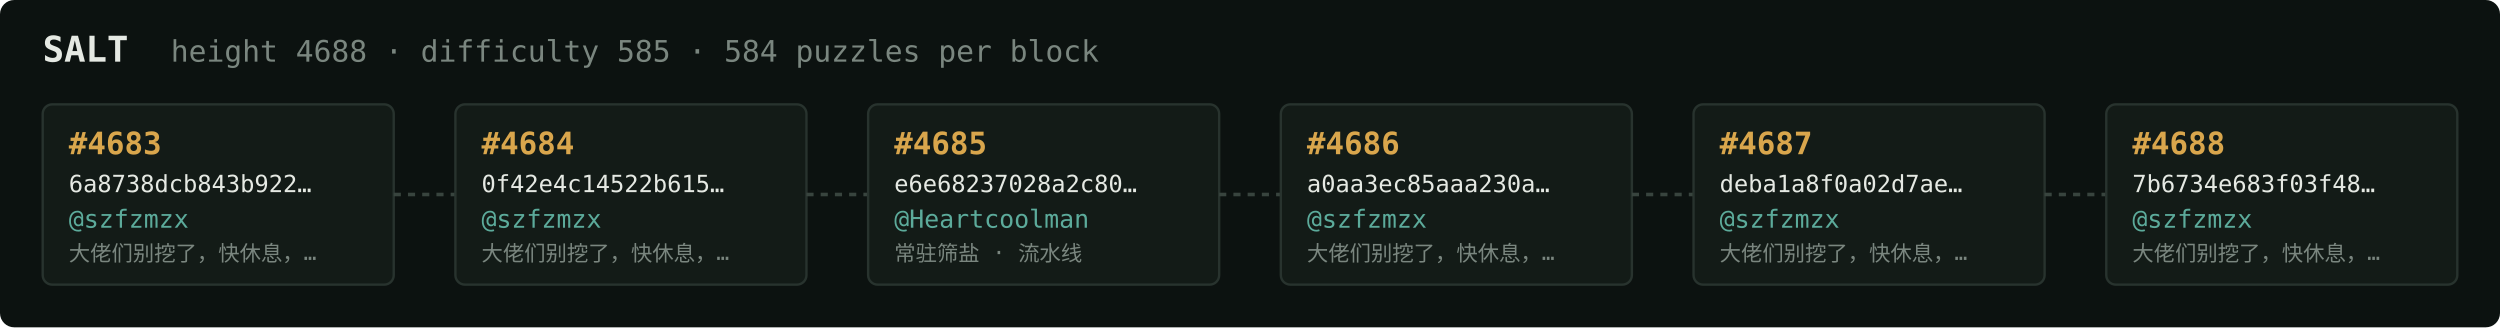
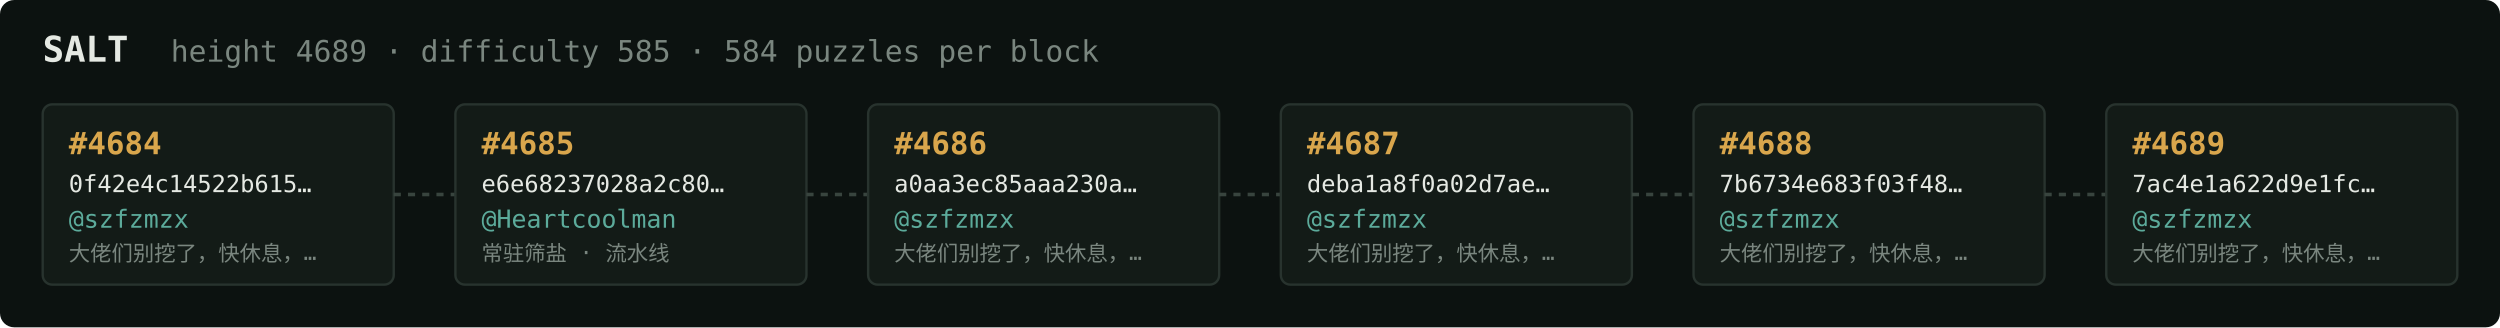
<svg xmlns="http://www.w3.org/2000/svg" width="1054" height="138" viewBox="0 0 1054 138" font-family="ui-monospace,SFMono-Regular,Menlo,monospace">
  <rect fill="#0c1210" width="1054" height="138" rx="6" />
  <text x="18" y="26" fill="#e5e9e3" font-size="15" font-weight="700">SALT</text>
-   <text x="72" y="26" fill="#7a867f" font-size="12.5">height 4688 · difficulty 585 · 584 puzzles per block</text>
+   <text x="72" y="26" fill="#7a867f" font-size="12.5">height 4689 · difficulty 585 · 584 puzzles per block</text>
  <rect x="18" y="44" width="148" height="76" rx="4" fill="#131b17" stroke="#28332e" stroke-width="1" />
-   <text x="29" y="65" fill="#d9a64c" font-size="13" font-weight="700">#4683</text>
-   <text x="29" y="81" fill="#e5e9e3" font-size="10">6a8738dcb843b922…</text>
+   <text x="29" y="65" fill="#d9a64c" font-size="13" font-weight="700">#4684</text>
+   <text x="29" y="81" fill="#e5e9e3" font-size="10">0f42e4c14522b615…</text>
  <text x="29" y="96" fill="#5cab9b" font-size="10.5">@szfzmzx</text>
  <text x="29" y="110" fill="#7a867f" font-size="9">大佬们别挖了，快休息，…</text>
  <line x1="166" y1="82.0" x2="192" y2="82.0" stroke="#38443e" stroke-width="1.5" stroke-dasharray="3 3" />
  <rect x="192" y="44" width="148" height="76" rx="4" fill="#131b17" stroke="#28332e" stroke-width="1" />
-   <text x="203" y="65" fill="#d9a64c" font-size="13" font-weight="700">#4684</text>
-   <text x="203" y="81" fill="#e5e9e3" font-size="10">0f42e4c14522b615…</text>
-   <text x="203" y="96" fill="#5cab9b" font-size="10.5">@szfzmzx</text>
-   <text x="203" y="110" fill="#7a867f" font-size="9">大佬们别挖了，快休息，…</text>
+   <text x="203" y="65" fill="#d9a64c" font-size="13" font-weight="700">#4685</text>
+   <text x="203" y="81" fill="#e5e9e3" font-size="10">e6e68237028a2c80…</text>
+   <text x="203" y="96" fill="#5cab9b" font-size="10.5">@Heartcoolman</text>
+   <text x="203" y="110" fill="#7a867f" font-size="9">常驻筛盐 · 流水线</text>
  <line x1="340" y1="82.0" x2="366" y2="82.0" stroke="#38443e" stroke-width="1.5" stroke-dasharray="3 3" />
  <rect x="366" y="44" width="148" height="76" rx="4" fill="#131b17" stroke="#28332e" stroke-width="1" />
-   <text x="377" y="65" fill="#d9a64c" font-size="13" font-weight="700">#4685</text>
-   <text x="377" y="81" fill="#e5e9e3" font-size="10">e6e68237028a2c80…</text>
-   <text x="377" y="96" fill="#5cab9b" font-size="10.5">@Heartcoolman</text>
-   <text x="377" y="110" fill="#7a867f" font-size="9">常驻筛盐 · 流水线</text>
+   <text x="377" y="65" fill="#d9a64c" font-size="13" font-weight="700">#4686</text>
+   <text x="377" y="81" fill="#e5e9e3" font-size="10">a0aa3ec85aaa230a…</text>
+   <text x="377" y="96" fill="#5cab9b" font-size="10.5">@szfzmzx</text>
+   <text x="377" y="110" fill="#7a867f" font-size="9">大佬们别挖了，快休息，…</text>
  <line x1="514" y1="82.0" x2="540" y2="82.0" stroke="#38443e" stroke-width="1.5" stroke-dasharray="3 3" />
  <rect x="540" y="44" width="148" height="76" rx="4" fill="#131b17" stroke="#28332e" stroke-width="1" />
-   <text x="551" y="65" fill="#d9a64c" font-size="13" font-weight="700">#4686</text>
-   <text x="551" y="81" fill="#e5e9e3" font-size="10">a0aa3ec85aaa230a…</text>
+   <text x="551" y="65" fill="#d9a64c" font-size="13" font-weight="700">#4687</text>
+   <text x="551" y="81" fill="#e5e9e3" font-size="10">deba1a8f0a02d7ae…</text>
  <text x="551" y="96" fill="#5cab9b" font-size="10.5">@szfzmzx</text>
  <text x="551" y="110" fill="#7a867f" font-size="9">大佬们别挖了，快休息，…</text>
  <line x1="688" y1="82.0" x2="714" y2="82.0" stroke="#38443e" stroke-width="1.5" stroke-dasharray="3 3" />
  <rect x="714" y="44" width="148" height="76" rx="4" fill="#131b17" stroke="#28332e" stroke-width="1" />
-   <text x="725" y="65" fill="#d9a64c" font-size="13" font-weight="700">#4687</text>
-   <text x="725" y="81" fill="#e5e9e3" font-size="10">deba1a8f0a02d7ae…</text>
+   <text x="725" y="65" fill="#d9a64c" font-size="13" font-weight="700">#4688</text>
+   <text x="725" y="81" fill="#e5e9e3" font-size="10">7b6734e683f03f48…</text>
  <text x="725" y="96" fill="#5cab9b" font-size="10.5">@szfzmzx</text>
  <text x="725" y="110" fill="#7a867f" font-size="9">大佬们别挖了，快休息，…</text>
  <line x1="862" y1="82.0" x2="888" y2="82.0" stroke="#38443e" stroke-width="1.5" stroke-dasharray="3 3" />
  <rect x="888" y="44" width="148" height="76" rx="4" fill="#131b17" stroke="#28332e" stroke-width="1" />
-   <text x="899" y="65" fill="#d9a64c" font-size="13" font-weight="700">#4688</text>
-   <text x="899" y="81" fill="#e5e9e3" font-size="10">7b6734e683f03f48…</text>
+   <text x="899" y="65" fill="#d9a64c" font-size="13" font-weight="700">#4689</text>
+   <text x="899" y="81" fill="#e5e9e3" font-size="10">7ac4e1a622d9e1fc…</text>
  <text x="899" y="96" fill="#5cab9b" font-size="10.5">@szfzmzx</text>
  <text x="899" y="110" fill="#7a867f" font-size="9">大佬们别挖了，快休息，…</text>
</svg>
